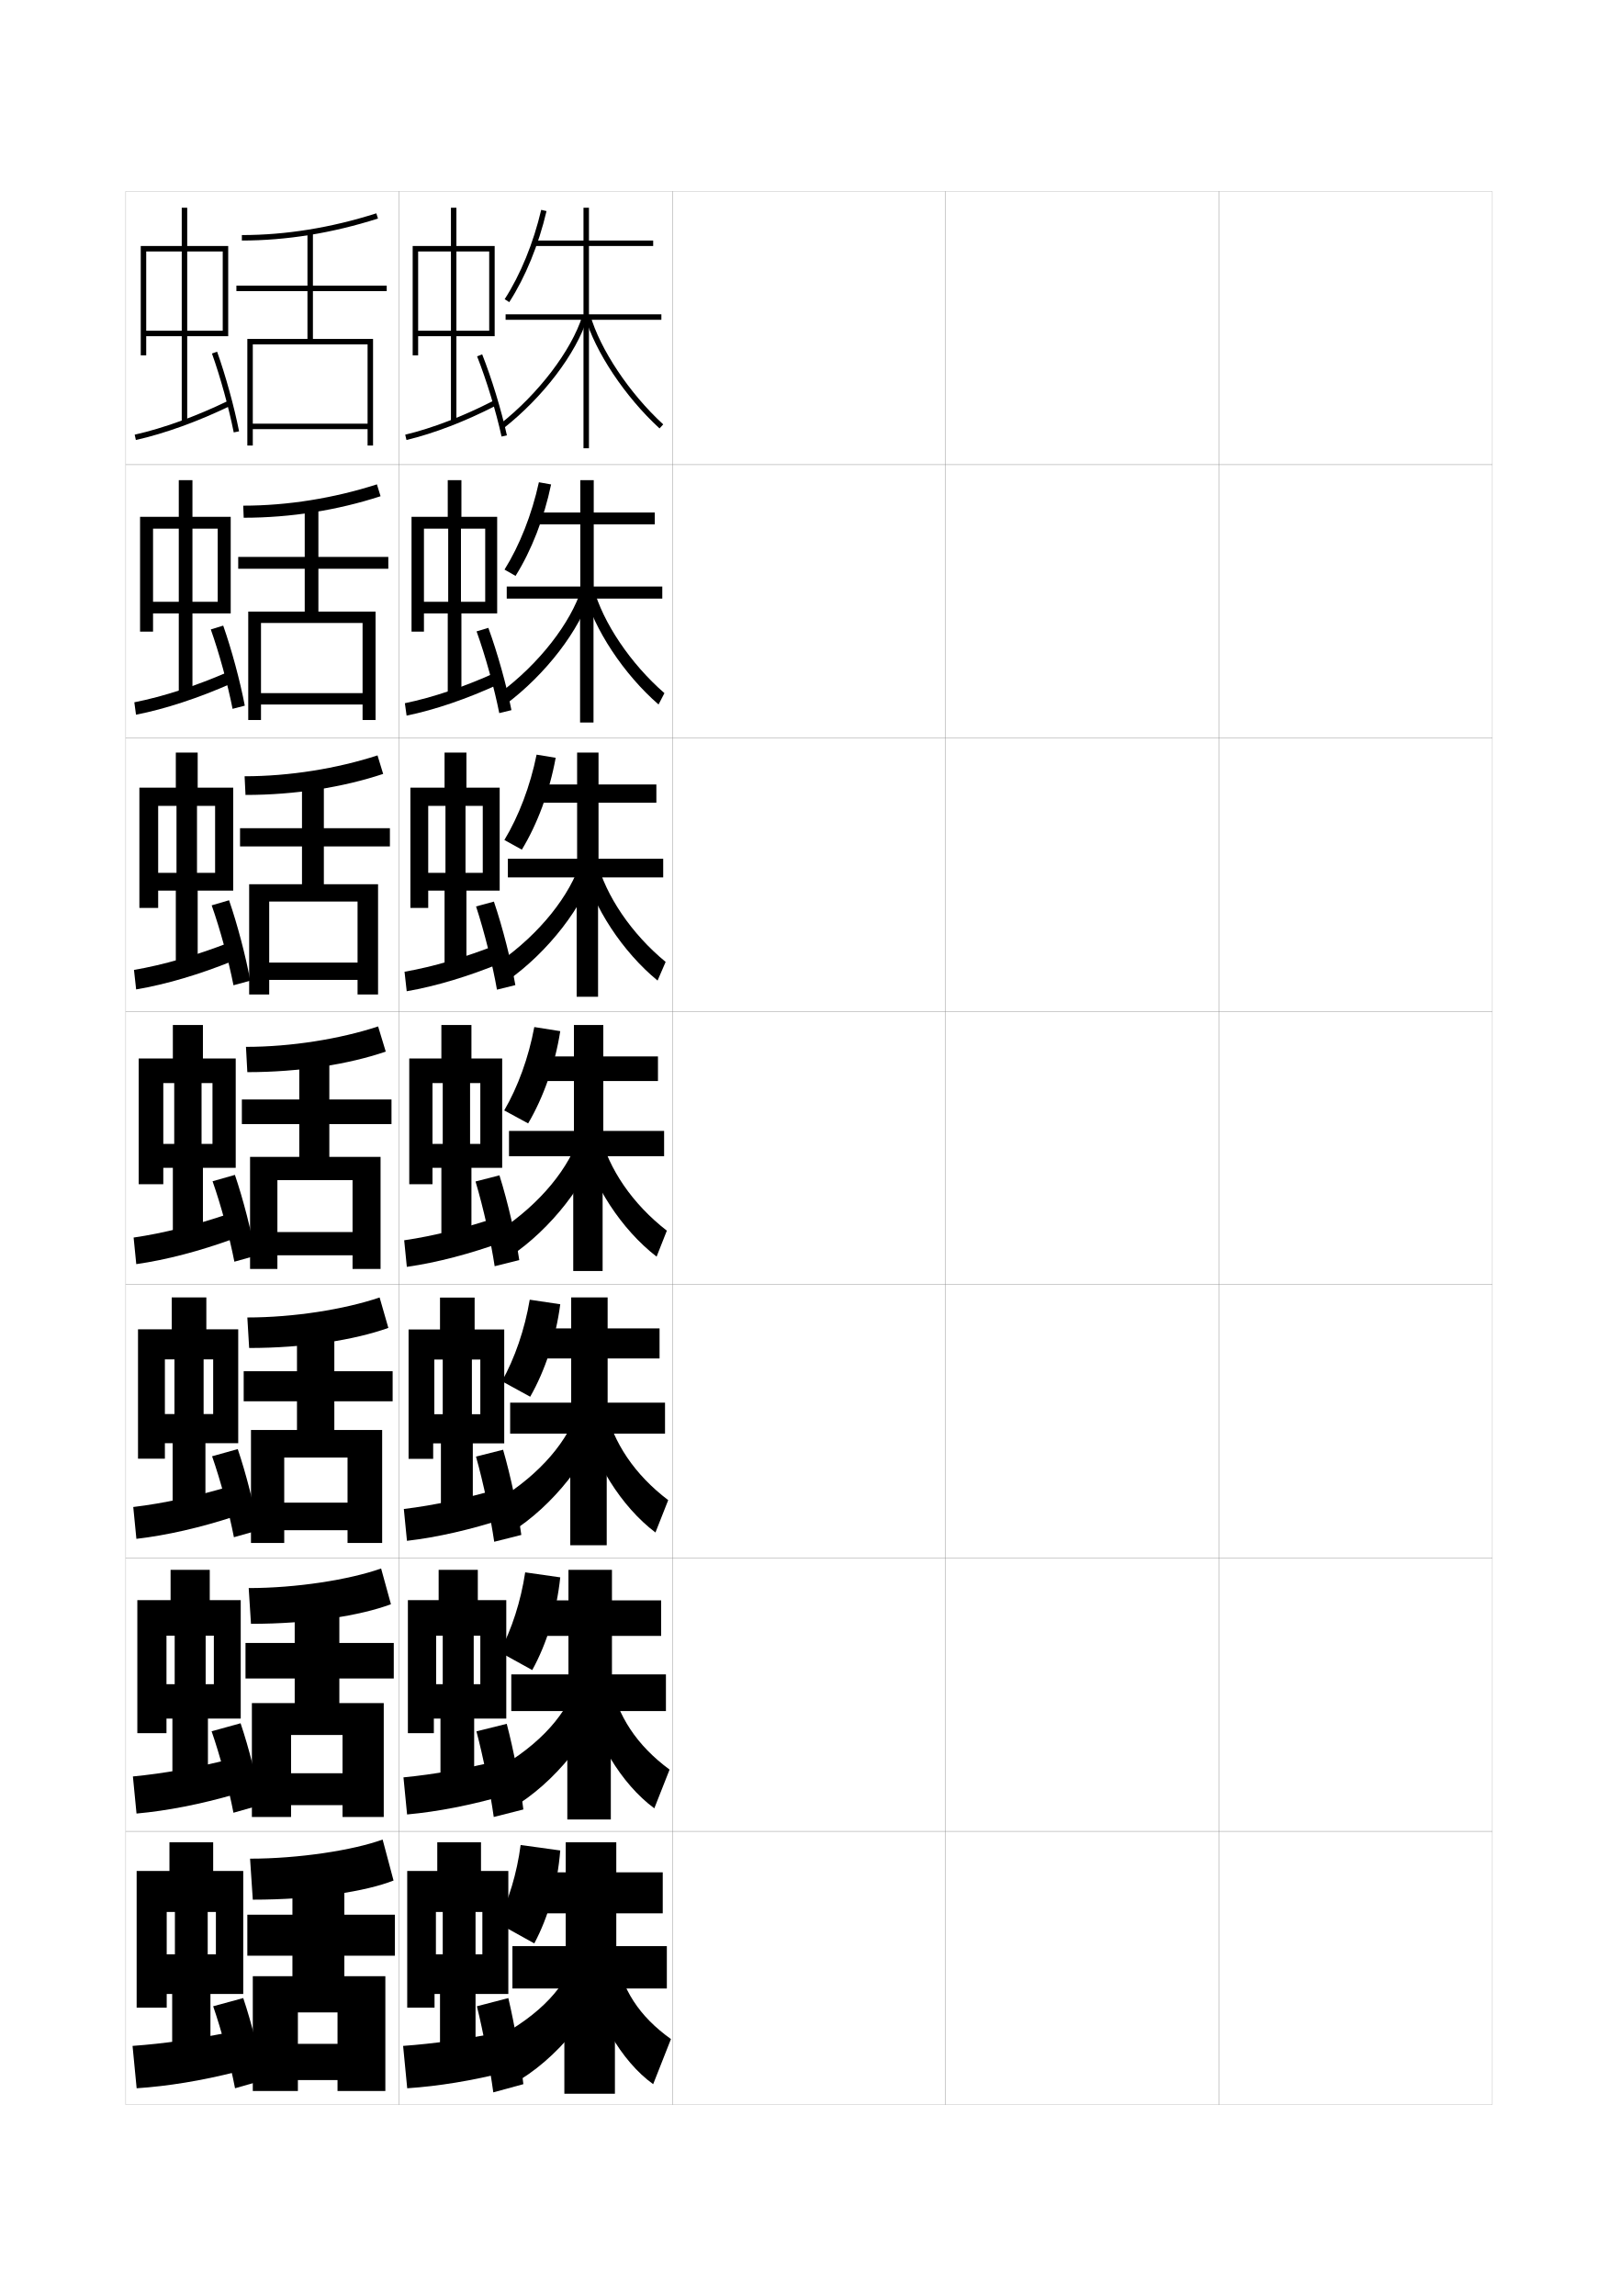
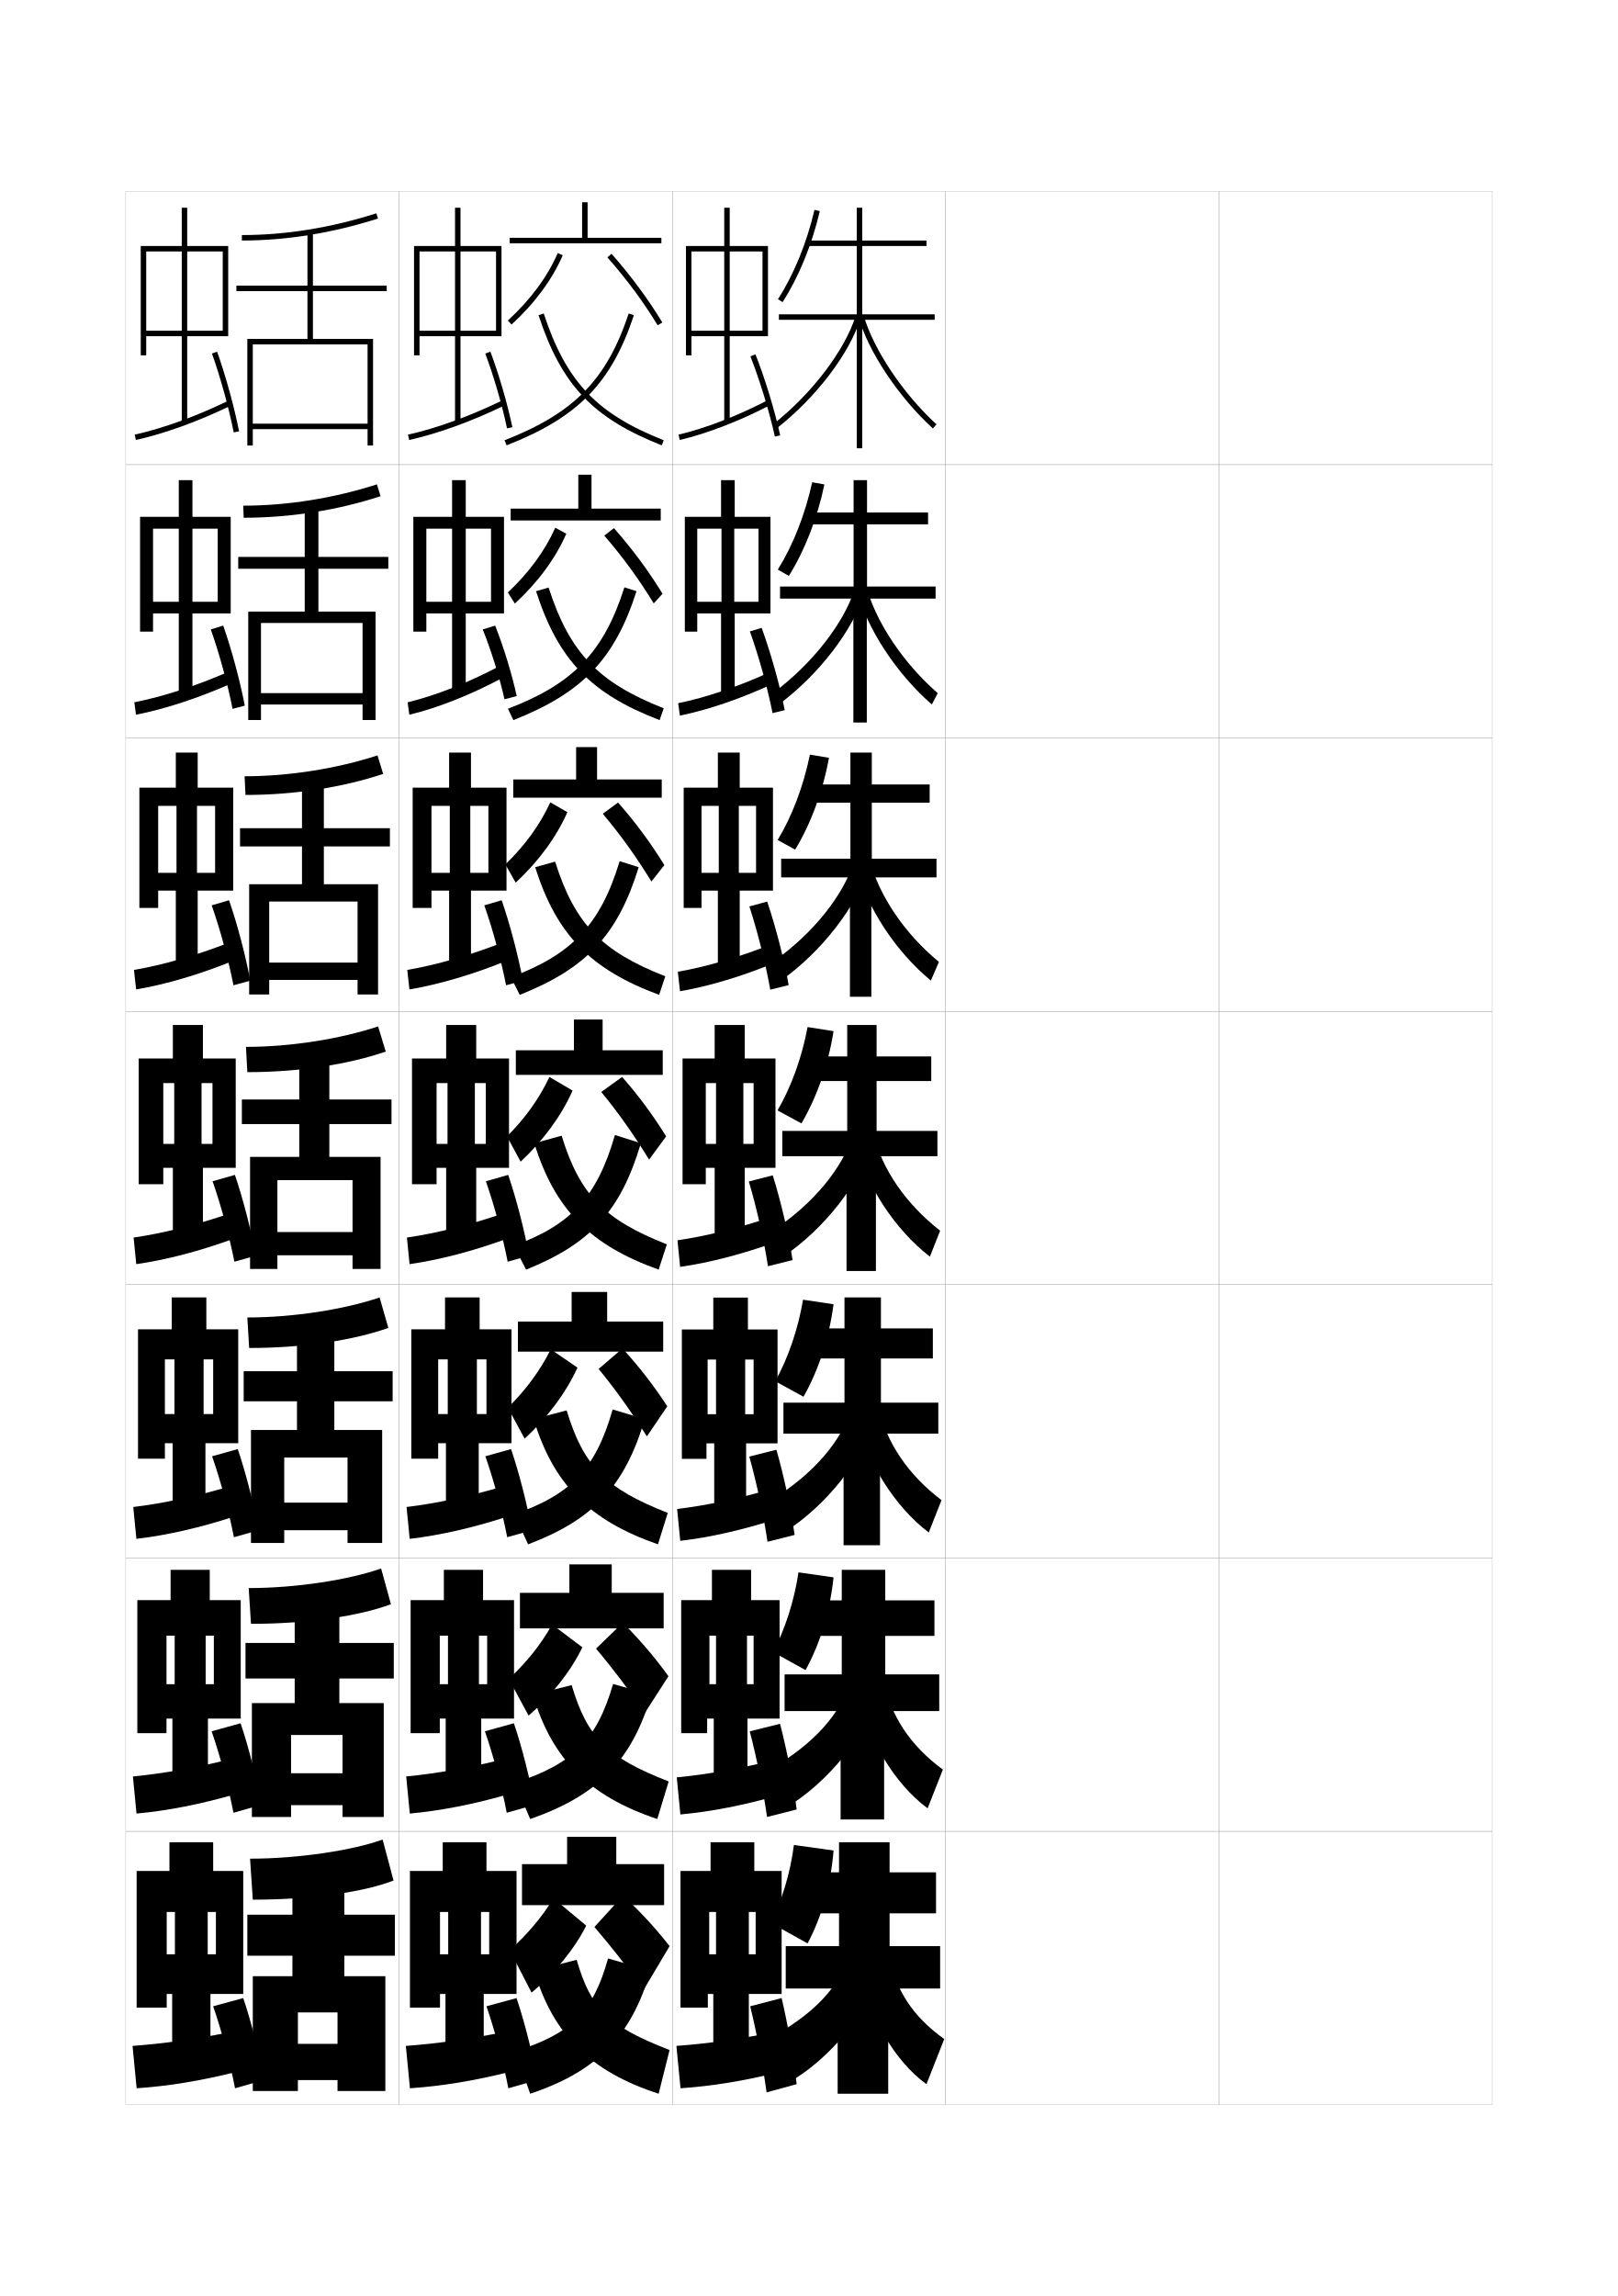
<svg xmlns="http://www.w3.org/2000/svg" version="1.1" id="glyphs" x="0px" y="0px" width="592px" height="840px" viewBox="0 0 592 840" enable-background="new 0 0 592 840" xml:space="preserve">
  <g>
    <rect x="46" y="70" fill="none" stroke="#999999" stroke-width="0.1" width="100" height="100" />
    <rect x="46" y="170" fill="none" stroke="#999999" stroke-width="0.1" width="100" height="100" />
    <rect x="46" y="270" fill="none" stroke="#999999" stroke-width="0.1" width="100" height="100" />
    <rect x="46" y="370" fill="none" stroke="#999999" stroke-width="0.1" width="100" height="100" />
    <rect x="46" y="470" fill="none" stroke="#999999" stroke-width="0.1" width="100" height="100" />
    <rect x="46" y="570" fill="none" stroke="#999999" stroke-width="0.1" width="100" height="100" />
    <rect x="46" y="670" fill="none" stroke="#999999" stroke-width="0.1" width="100" height="100" />
    <rect x="146" y="70" fill="none" stroke="#999999" stroke-width="0.1" width="100" height="100" />
    <rect x="146" y="170" fill="none" stroke="#999999" stroke-width="0.1" width="100" height="100" />
    <rect x="146" y="270" fill="none" stroke="#999999" stroke-width="0.1" width="100" height="100" />
    <rect x="146" y="370" fill="none" stroke="#999999" stroke-width="0.1" width="100" height="100" />
    <rect x="146" y="470" fill="none" stroke="#999999" stroke-width="0.1" width="100" height="100" />
    <rect x="146" y="570" fill="none" stroke="#999999" stroke-width="0.1" width="100" height="100" />
    <rect x="146" y="670" fill="none" stroke="#999999" stroke-width="0.1" width="100" height="100" />
    <rect x="246" y="70" fill="none" stroke="#999999" stroke-width="0.1" width="100" height="100" />
    <rect x="246" y="170" fill="none" stroke="#999999" stroke-width="0.1" width="100" height="100" />
    <rect x="246" y="270" fill="none" stroke="#999999" stroke-width="0.1" width="100" height="100" />
    <rect x="246" y="370" fill="none" stroke="#999999" stroke-width="0.1" width="100" height="100" />
    <rect x="246" y="470" fill="none" stroke="#999999" stroke-width="0.1" width="100" height="100" />
    <rect x="246" y="570" fill="none" stroke="#999999" stroke-width="0.1" width="100" height="100" />
    <rect x="246" y="670" fill="none" stroke="#999999" stroke-width="0.1" width="100" height="100" />
    <rect x="346" y="70" fill="none" stroke="#999999" stroke-width="0.1" width="100" height="100" />
    <rect x="346" y="170" fill="none" stroke="#999999" stroke-width="0.1" width="100" height="100" />
    <rect x="346" y="270" fill="none" stroke="#999999" stroke-width="0.1" width="100" height="100" />
    <rect x="346" y="370" fill="none" stroke="#999999" stroke-width="0.1" width="100" height="100" />
    <rect x="346" y="470" fill="none" stroke="#999999" stroke-width="0.1" width="100" height="100" />
    <rect x="346" y="570" fill="none" stroke="#999999" stroke-width="0.1" width="100" height="100" />
    <rect x="346" y="670" fill="none" stroke="#999999" stroke-width="0.1" width="100" height="100" />
    <rect x="446" y="70" fill="none" stroke="#999999" stroke-width="0.1" width="100" height="100" />
    <rect x="446" y="170" fill="none" stroke="#999999" stroke-width="0.1" width="100" height="100" />
    <rect x="446" y="270" fill="none" stroke="#999999" stroke-width="0.1" width="100" height="100" />
    <rect x="446" y="370" fill="none" stroke="#999999" stroke-width="0.1" width="100" height="100" />
    <rect x="446" y="470" fill="none" stroke="#999999" stroke-width="0.1" width="100" height="100" />
    <rect x="446" y="570" fill="none" stroke="#999999" stroke-width="0.1" width="100" height="100" />
    <rect x="446" y="670" fill="none" stroke="#999999" stroke-width="0.1" width="100" height="100" />
  </g>
  <g>
    <g>
      <path d="M88.5,86v2c16.293,0,33.05-2.707,49.804-8.047l-0.607-1.906    C121.139,83.324,104.587,86,88.5,86z" />
      <polygon points="90.5,124 90.5,163 92.5,163 92.5,126 134.5,126 134.5,155 92.5,155 92.5,157 134.5,157 134.5,163 136.5,163     136.5,124 114.5,124 114.5,106.5 141.5,106.5 141.5,104.5 114.5,104.5 114.5,85 112.5,85 112.5,104.5 86.5,104.5 86.5,106.5     112.5,106.5 112.5,124   " />
    </g>
    <g>
      <path d="M89,185l0.167,4.417c17.184,0,34.381-2.756,50.085-7.873    l-1.338-4.339C122.239,182.251,105.227,185,89,185z" />
      <polygon points="90.833,223.75 90.833,263.417 95.5,263.417 95.5,227.917     132.666,227.917 132.666,253.583 95.5,253.583 95.5,257.75 132.666,257.75     132.666,263.417 137.417,263.417 137.417,223.75 116.5,223.75 116.5,208.083 142.083,208.083     142.083,203.75 116.5,203.75 116.5,185.5 111.5,185.5 111.5,203.75     87.166,203.75 87.166,208.083 111.5,208.083 111.5,223.75   " />
    </g>
    <g>
      <path d="M89.5,284l0.333,6.833c18.075,0,35.712-2.805,50.367-7.697l-2.067-6.772    C123.339,281.179,105.868,284,89.5,284z" />
      <polygon points="91.167,323.5 91.167,363.833 98.5,363.833 98.5,329.833 130.833,329.833     130.833,352.167 98.5,352.167 98.5,358.5 130.833,358.5 130.833,363.833 138.333,363.833     138.333,323.5 118.5,323.5 118.5,309.667 142.667,309.667 142.667,303 118.5,303 118.5,286 110.5,286     110.5,303 87.833,303 87.833,309.667 110.5,309.667 110.5,323.5   " />
    </g>
    <g>
      <path d="M90,383l0.5,9.25c18.967,0,37.043-2.854,50.648-7.522l-2.797-9.205    C124.439,380.106,106.509,383,90,383z" />
      <polygon points="91.5,423.25 91.5,464.25 101.5,464.25 101.5,431.75 129,431.75 129,450.75 101.5,450.75 101.5,459.25 129,459.25     129,464.25 139.25,464.25 139.25,423.25 120.5,423.25 120.5,411.25 143.25,411.25 143.25,402.25 120.5,402.25 120.5,386.5     109.5,386.5 109.5,402.25 88.5,402.25 88.5,411.25 109.5,411.25 109.5,423.25   " />
    </g>
    <g>
      <path d="M90.5,482l0.667,11.167c20.083,0,38.487-2.902,50.932-7.349l-3.198-11.137    C126.076,479.039,107.452,482,90.5,482z" />
      <polygon points="91.833,523.166 91.833,564.5 104,564.5 104,533.25 127.167,533.25     127.167,549.75 104,549.75 104,559.833 127.167,559.833 127.167,564.5 139.833,564.5     139.833,523.166 122.333,523.166 122.333,512.666 143.667,512.666 143.667,501.666     122.333,501.666 122.333,487 108.667,487 108.667,501.666 89.167,501.666     89.167,512.666 108.667,512.666 108.667,523.166   " />
    </g>
    <g>
      <path d="M91,581l0.833,13.083c21.2,0,39.932-2.951,51.216-7.174l-3.599-13.068    C127.714,577.973,108.395,581,91,581z" />
      <polygon points="92.167,623.083 92.167,664.75 106.5,664.75 106.5,634.75 125.333,634.75 125.333,648.75     106.5,648.75 106.5,660.417 125.333,660.417 125.333,664.75 140.417,664.75 140.417,623.083     124.167,623.083 124.167,614.083 144.083,614.083 144.083,601.083 124.167,601.083     124.167,587.5 107.833,587.5 107.833,601.083 89.833,601.083 89.833,614.083     107.833,614.083 107.833,623.083   " />
    </g>
    <g>
      <path d="M91.5,680l1,15c22.316,0,41.376-3,51.5-7l-4-15C129.352,676.905,109.338,680,91.5,680z" />
      <polygon points="92.5,723 92.5,765 109,765 109,736.25 123.5,736.25 123.5,747.75 109,747.75 109,761 123.5,761 123.5,765     141,765 141,723 126,723 126,715.5 144.5,715.5 144.5,700.5 126,700.5 126,688 107,688 107,700.5 90.5,700.5 90.5,715.5     107,715.5 107,723   " />
    </g>
  </g>
  <g>
    <polygon points="81.5,121 68.5,121 68.5,92 81.5,92 81.5,90 68.5,90 68.5,76 66.5,76 66.5,90 53.5,90 53.5,92 66.5,92 66.5,121    53.5,121 53.5,90 51.5,90 51.5,130 53.5,130 53.5,123 66.5,123 66.5,154.5 68.5,154.5 68.5,123 83.5,123 83.5,90 81.5,90  " />
    <path d="M49.281,159.024l0.438,1.951c10.582-2.37,22.912-6.836,34.719-12.576l-0.875-1.799   C71.891,152.275,59.717,156.688,49.281,159.024z" />
    <path d="M77.559,129.336c3.059,8.562,6.184,19.891,7.961,28.858l1.961-0.389   C85.687,148.75,82.531,137.311,79.441,128.664L77.559,129.336z" />
  </g>
  <g>
    <g>
      <polygon points="79.666,220.167 70.416,220.167 70.416,193.416 79.666,193.416     79.666,189.083 70.416,189.083 70.416,175.667 65.417,175.667 65.417,189.083     56,189.083 56,193.416 65.417,193.416 65.417,220.167 56,220.167 56,189.083 51.25,189.083     51.25,231.083 56,231.083 56,224.417 65.417,224.417 65.417,254.583 70.416,254.583     70.416,224.417 84.416,224.417 84.416,189.083 79.666,189.083   " />
      <path d="M49.15,256.937l0.615,4.543c10.732-2.103,23.035-6.155,35.015-11.48    l-1.146-4.249C71.867,250.894,59.738,254.853,49.15,256.937z" />
      <path d="M77.132,230.28c3.062,8.62,6.196,20.054,7.968,29.049l4.47-1.161    c-1.725-9.039-4.83-20.562-7.897-29.285L77.132,230.28z" />
    </g>
    <g>
      <polygon points="78.708,319.333 72.083,319.333 72.083,294.833 78.708,294.833     78.708,288.167 72.333,288.167 72.333,275.333 64.333,275.333 64.333,288.167     57.875,288.167 57.875,294.833 64.583,294.833 64.583,319.333 57.875,319.333 57.875,288.167     51,288.167 51,332.167 57.875,332.167 57.875,325.833 64.333,325.833 64.333,354.667     72.333,354.667 72.333,325.833 85.333,325.833 85.333,288.167 78.708,288.167   " />
      <path d="M49.021,354.849l0.792,7.135c10.882-1.835,23.159-5.474,35.312-10.385    l-1.417-6.699C71.844,349.513,59.761,353.018,49.021,354.849z" />
      <path d="M77.456,331.224c3.067,8.677,6.208,20.218,7.974,29.239l6.139-1.675    c-1.657-9.022-4.71-20.63-7.756-29.428L77.456,331.224z" />
    </g>
    <g>
      <polygon points="77.75,418.5 73.75,418.5 73.75,396.25 77.75,396.25 77.75,387.25 74.25,387.25 74.25,375 63.25,375 63.25,387.25     59.75,387.25 59.75,396.25 63.75,396.25 63.75,418.5 59.75,418.5 59.75,387.25 50.75,387.25 50.75,433.25 59.75,433.25     59.75,427.25 63.25,427.25 63.25,454.75 74.25,454.75 74.25,427.25 86.25,427.25 86.25,387.25 77.75,387.25   " />
      <path d="M48.891,452.762l0.969,9.727c11.032-1.568,23.283-4.793,35.609-9.289    l-1.688-9.148C71.82,448.132,59.783,451.184,48.891,452.762z" />
      <path d="M77.779,432.168c3.071,8.734,6.221,20.381,7.98,29.43l7.809-2.189    c-1.588-9.006-4.592-20.696-7.615-29.57L77.779,432.168z" />
    </g>
    <g>
      <polygon points="78,517.334 74.5,517.334 74.5,497.334 78,497.334 78,486.334 75.5,486.334     75.5,474.666 62.833,474.666 62.833,486.334 60.333,486.334 60.333,497.334     63.833,497.334 63.833,517.334 60.333,517.334 60.333,486.334 50.5,486.334     50.5,533.666 60.333,533.666 60.333,528 63.167,528 63.167,554.834 75.167,554.834     75.167,528 87.167,528 87.167,486.334 78,486.334   " />
      <path d="M48.761,551.342l1.146,11.65c11.183-1.301,23.407-4.111,35.906-8.193    l-1.958-10.932C71.797,547.418,59.806,550.016,48.761,551.342z" />
      <path d="M77.603,532.779c3.076,8.791,6.233,20.543,7.987,29.619l8.979-2.535    c-1.54-8.99-4.535-20.764-7.577-29.713L77.603,532.779z" />
    </g>
    <g>
      <polygon points="78.25,616.167 75.25,616.167 75.25,598.417 78.25,598.417 78.25,585.417 76.75,585.417     76.75,574.333 62.417,574.333 62.417,585.417 60.917,585.417 60.917,598.417     63.917,598.417 63.917,616.167 60.917,616.167 60.917,585.417 50.25,585.417     50.25,634.083 60.917,634.083 60.917,628.75 63.083,628.75 63.083,654.917 76.083,654.917     76.083,628.75 88.083,628.75 88.083,585.417 78.25,585.417   " />
      <path d="M48.63,649.921l1.323,13.575c11.333-1.034,23.531-3.431,36.203-7.097    l-2.229-12.716C71.774,646.703,59.828,648.849,48.63,649.921z" />
      <path d="M77.427,633.39c3.08,8.848,6.246,20.707,7.993,29.81l10.148-2.88    c-1.492-8.975-4.479-20.831-7.539-29.857L77.427,633.39z" />
    </g>
  </g>
  <g>
    <polygon points="79,715 76,715 76,699.5 79,699.5 79,684.5 78,684.5 78,674 62,674 62,684.5 61,684.5 61,699.5 64,699.5 64,715    61,715 61,684.5 50,684.5 50,734.5 61,734.5 61,729.5 63,729.5 63,755 77,755 77,729.5 89,729.5 89,684.5 79,684.5  " />
    <path d="M84,743.5c-12.249,2.488-24.149,4.181-35.5,5L50,764c11.482-0.767,23.654-2.75,36.5-6   L84,743.5z" />
    <path d="M78,734c3.084,8.905,6.259,20.87,8,30l10.5-3c-1.443-8.958-4.423-20.898-7.5-30L78,734z" />
  </g>
  <g>
-     <polygon points="179,121 167,121 167,92 179,92 179,90 167,90 167,76 165,76 165,90 153,90 153,92 165,92 165,121 153,121 153,90    151,90 151,130 153,130 153,123 165,123 165,154.5 167,154.5 167,123 181,123 181,90 179,90  " />
-     <g>
-       <path d="M148.731,160.973l-0.463-1.945c9.823-2.336,21.285-6.745,32.272-12.416    l0.918,1.777C170.331,154.132,158.708,158.601,148.731,160.973z" />
-     </g>
-     <path d="M183.523,159.714c-1.998-9.116-5.513-20.636-8.953-29.347l1.859-0.734   c3.477,8.801,7.028,20.44,9.047,29.653L183.523,159.714z" />
-   </g>
-   <g>
-     <polygon points="176.5,715 174,715 174,699.5 176.5,699.5 176.5,684.5 176,684.5 176,674 160,674 160,684.5 159.5,684.5    159.5,699.5 162,699.5 162,715 159.5,715 159.5,684.5 149,684.5 149,734.5 159,734.5 159,729.5 161,729.5 161,755 174,755    174,729.5 186,729.5 186,684.5 176.5,684.5  " />
-     <path d="M183,743.5c-12.249,2.488-24.15,4.181-35.5,5L149,764c11.482-0.767,23.654-2.75,36.5-6   L183,743.5z" />
-     <path d="M174.5,734c2.312,9.351,4.694,21.914,6,31.5l11-3c-1.059-9.405-3.244-21.943-5.5-31.5   L174.5,734z" />
-   </g>
-   <g>
-     <g>
-       <path d="M186.34,110.542l-1.68-1.084c5.788-8.971,10.535-20.578,13.366-32.686    l1.947,0.455C197.092,89.553,192.25,101.384,186.34,110.542z" />
-       <polygon points="242,115 215.5,115 215.5,90 239,90 239,88 215.5,88 215.5,76 213.5,76 213.5,88 195.5,88 195.5,90 213.5,90     213.5,115 185,115 185,117 213.5,117 213.5,164 215.5,164 215.5,117 242,117   " />
-       <path d="M184.117,156.787l-1.234-1.574c14.038-11.013,26.16-26.893,30.164-39.516    l1.906,0.605C210.773,129.479,198.67,145.37,184.117,156.787z" />
-       <path d="M241.324,156.737c-12.612-11.571-23.577-28.032-27.285-40.962l1.922-0.551    c3.615,12.605,14.352,28.695,26.715,40.038L241.324,156.737z" />
-     </g>
-     <g>
-       <path d="M188.643,210.694l-4.037-2.306c5.52-8.836,9.996-20.149,12.578-31.957    l4.465,0.803C199.076,189.602,194.441,201.423,188.643,210.694z" />
-       <polygon points="242.333,214.583 217.25,214.583 217.25,191.833 239.583,191.833     239.583,187.5 217.25,187.5 217.25,175.667 212.333,175.667 212.333,187.5 195.233,187.5     195.233,191.833 212.333,191.833 212.333,214.583 185.417,214.583 185.417,219 212.25,219     212.25,264.333 217.166,264.333 217.166,219 242.333,219   " />
-       <path d="M182.838,253.559c14.411-10.697,26.012-25.646,29.943-38.181l3.55,1.495    c-4.093,13.526-16.685,29.947-31.42,40.902L182.838,253.559z" />
-       <path d="M213.738,216.521l3.409-1.459c3.489,12.746,13.541,27.707,25.97,38.53    l-2.151,4.149C228.278,246.717,217.346,230.224,213.738,216.521z" />
-     </g>
-     <g>
-       <path d="M190.947,310.848l-6.393-3.528c5.252-8.702,9.455-19.72,11.789-31.229    l6.982,1.152C201.061,289.651,196.633,301.463,190.947,310.848z" />
-       <polygon points="242.667,314.167 219,314.167 219,293.667 240.167,293.667 240.167,287 219,287     219,275.333 211.167,275.333 211.167,287 194.967,287 194.967,293.667 211.167,293.667     211.167,314.167 185.833,314.167 185.833,321 211,321 211,364.667 218.833,364.667     218.833,321 242.667,321   " />
-       <path d="M182.794,351.904c14.784-10.38,25.865-24.397,29.721-36.846l5.194,2.384    c-4.007,13.876-17.087,30.827-32.004,41.32L182.794,351.904z" />
-       <path d="M213.438,317.267l4.895-2.367c3.362,12.887,12.73,26.72,25.226,37.021    l-2.951,6.825C227.845,348.269,216.945,331.743,213.438,317.267z" />
-     </g>
-     <g>
-       <path d="M193.25,411l-8.75-4.75c4.984-8.567,8.916-19.291,11-30.5l9.5,1.5    C203.046,389.7,198.824,401.503,193.25,411z" />
-       <polygon points="243,413.75 220.75,413.75 220.75,395.5 240.75,395.5 240.75,386.5 220.75,386.5 220.75,375 210,375 210,386.5     194.7,386.5 194.7,395.5 210,395.5 210,413.75 186.25,413.75 186.25,423 209.75,423 209.75,465 220.5,465 220.5,423     243,423   " />
-       <path d="M182.75,450.25l3.75,9.5c15.1-10.031,28.668-27.512,32.589-41.738L212.25,414.738    C208.467,427.1,197.907,440.186,182.75,450.25z" />
-       <path d="M213.138,418.013C216.544,433.262,227.411,449.819,240.25,459.75l3.75-9.5    c-12.561-9.781-21.245-22.485-24.48-35.513L213.138,418.013z" />
-     </g>
-     <g>
-       <path d="M194,511l-10.333-5.667c4.697-8.444,8.332-18.923,10.167-29.833l11.167,1.666    C203.354,489.658,199.461,501.391,194,511z" />
-       <polygon points="243.333,513.166 222.333,513.166 222.333,497 241.333,497 241.333,486     222.333,486 222.333,474.666 209,474.666 209,486 194.1,486 194.1,497 209,497 209,513.166     186.666,513.166 186.666,524.5 208.667,524.5 208.667,565.333 222,565.333 222,524.5     243.333,524.5   " />
-       <path d="M182.167,548.833l4.667,11.833c15.488-9.632,29.552-27.517,33.393-42.158    l-8.393-3.85C208.105,526.932,197.962,539.084,182.167,548.833z" />
-       <path d="M213.592,518.508c3.196,15.973,13.788,32.755,26.241,42.158l4.667-11.833    c-12.287-9.339-20.111-20.982-23.154-34.175L213.592,518.508z" />
-     </g>
-     <g>
-       <path d="M194.75,611l-11.917-6.583c4.41-8.322,7.749-18.557,9.333-29.167L205,577.083    C203.664,589.616,200.1,601.277,194.75,611z" />
-       <polygon points="243.667,612.583 223.917,612.583 223.917,598.5 241.917,598.5 241.917,585.5     223.917,585.5 223.917,574.333 208,574.333 208,585.5 193.5,585.5 193.5,598.5 208,598.5 208,612.583     187.083,612.583 187.083,626 207.583,626 207.583,665.667 223.5,665.667 223.5,626 243.667,626       " />
-       <path d="M181.583,647.416l5.584,14.167c15.877-9.233,30.435-27.522,34.196-42.579    l-9.947-4.425C207.744,626.764,198.018,637.983,181.583,647.416z" />
-       <path d="M214.046,619.004c2.987,16.697,13.302,33.702,25.371,42.579L245,647.416    c-12.014-8.895-18.978-19.479-21.827-32.837L214.046,619.004z" />
-     </g>
-     <g>
-       <path d="M195.5,711c5.237-9.835,8.473-21.426,9.5-34l-14.5-2    c-1.335,10.312-4.378,20.301-8.5,28.5L195.5,711z" />
-       <polygon points="244,712 225.5,712 225.5,700 242.5,700 242.5,685 225.5,685 225.5,674 207,674 207,685 192.9,685     192.9,700 207,700 207,712 187.5,712 187.5,727.5 206.5,727.5 206.5,766 225,766 225,727.5 244,727.5   " />
-       <path d="M211,714.5c-3.617,12.095-12.927,22.383-30,31.5l6.5,16.5    c16.266-8.835,31.318-27.528,35-43L211,714.5z" />
-       <path d="M225,714.5l-10.5,5c2.777,17.421,12.816,34.649,24.5,43l6.5-16.5    C233.759,737.548,227.656,728.022,225,714.5z" />
-     </g>
-   </g>
-   <g>
-     <g>
-       <polygon points="175.75,616.167 173.334,616.167 173.334,598.416 175.75,598.416 175.75,585.416     174.833,585.416 174.833,574.333 160.5,574.333 160.5,585.416 159.583,585.416     159.583,598.416 162,598.416 162,616.167 159.583,616.167 159.583,585.416 149.25,585.416     149.25,634.083 158.75,634.083 158.75,628.75 161.167,628.75 161.167,654.916 173.5,654.916     173.5,628.75 185.25,628.75 185.25,585.416 175.75,585.416   " />
-       <path d="M147.63,650.254l1.323,13.575c11.332-1.033,23.531-3.431,36.203-7.097    l-2.229-12.716C170.774,647.036,158.828,649.182,147.63,650.254z" />
-       <path d="M174.333,633.416c2.508,9.466,5.048,22.154,6.333,31.334L191.5,662    c-1.113-9.026-3.55-21.695-6.083-31.334L174.333,633.416z" />
-     </g>
-     <g>
-       <polygon points="175.75,517.394 172.667,517.394 172.667,497.393 175.75,497.393 175.75,486.393     173.667,486.393 173.667,474.726 161,474.726 161,486.393 158.917,486.393     158.917,497.393 162,497.393 162,517.394 158.917,517.394 158.917,486.393 149.5,486.393     149.5,533.726 158.5,533.726 158.5,528.06 161.333,528.06 161.333,554.893 173,554.893     173,528.06 184.5,528.06 184.5,486.393 175.75,486.393   " />
-       <path d="M147.761,552.067l1.146,11.65c11.182-1.301,23.407-4.111,35.906-8.192    l-1.958-10.933C170.797,548.144,158.806,550.742,147.761,552.067z" />
-       <path d="M174.167,532.893c2.704,9.58,5.402,22.395,6.667,31.167l9.917-2.5    c-1.168-8.648-3.855-21.447-6.667-31.167L174.167,532.893z" />
-     </g>
-     <g>
-       <polygon points="175.75,418.5 172,418.5 172,396.25 175.75,396.25 175.75,387.25 172.5,387.25 172.5,375 161.5,375 161.5,387.25     158.25,387.25 158.25,396.25 162,396.25 162,418.5 158.25,418.5 158.25,387.25 149.75,387.25 149.75,433.25 158.25,433.25     158.25,427.25 161.5,427.25 161.5,454.75 172.5,454.75 172.5,427.25 183.75,427.25 183.75,387.25 175.75,387.25   " />
-       <path d="M147.891,453.762l0.969,9.727c11.032-1.568,23.283-4.793,35.609-9.289    l-1.688-9.148C170.82,449.132,158.783,452.184,147.891,453.762z" />
-       <path d="M174,432.25c2.9,9.694,5.757,22.635,7,31l9-2.25c-1.223-8.27-4.16-21.199-7.25-31    L174,432.25z" />
-     </g>
-     <g>
-       <polygon points="176.646,319.333 170.333,319.333 170.333,294.833 176.646,294.833     176.646,288.167 170.667,288.167 170.667,275.333 162.667,275.333 162.667,288.167     156.688,288.167 156.688,294.833 163,294.833 163,319.333 156.688,319.333 156.688,288.167     150.167,288.167 150.167,332.167 156.688,332.167 156.688,325.833 162.667,325.833     162.667,354.667 170.667,354.667 170.667,325.833 182.833,325.833 182.833,288.167     176.646,288.167   " />
-       <path d="M148.017,355.517c10.536-1.831,22.381-5.335,34.018-9.946l1.431,6.691    c-11.927,4.912-23.968,8.551-34.649,10.387L148.017,355.517z" />
-       <path d="M174.19,331.622l6.531-1.768c3.219,9.467,6.361,21.967,7.849,30.551    l-6.729,1.666C180.346,353.456,177.271,340.989,174.19,331.622z" />
-     </g>
-     <g>
-       <polygon points="177.541,220.167 168.666,220.167 168.666,193.416 177.541,193.416     177.541,189.083 168.833,189.083 168.833,175.667 163.833,175.667 163.833,189.083     155.125,189.083 155.125,193.416 164,193.416 164,220.167 155.125,220.167 155.125,189.083     150.583,189.083 150.583,231.083 155.125,231.083 155.125,224.417 163.833,224.417     163.833,254.583 168.833,254.583 168.833,224.417 181.916,224.417 181.916,189.083     177.541,189.083   " />
-       <path d="M148.143,257.272c10.18-2.083,21.833-6.04,33.145-11.181l1.174,4.234    c-11.527,5.328-23.36,9.381-33.688,11.486L148.143,257.272z" />
-       <path d="M174.38,230.994l4.312-1.286c3.348,9.134,6.694,21.204,8.448,30.102    l-4.458,1.082C180.936,252.026,177.641,240.033,174.38,230.994z" />
+     <polygon points="279,121 267,121 267,92 279,92 279,90 267,90 267,76 265,76 265,90 253,90 253,92 265,92 265,121 253,121 253,90    251,90 251,130 253,130 253,123 265,123 265,154.5 267,154.5 267,123 281,123 281,90 279,90  " />
+     <g>
+       <path d="M248.731,160.973l-0.463-1.945c9.823-2.336,21.285-6.745,32.272-12.416    l0.918,1.777C270.331,154.132,258.708,158.601,248.731,160.973z" />
+     </g>
+     <path d="M283.523,159.714c-1.998-9.116-5.513-20.636-8.953-29.347l1.859-0.734   c3.477,8.801,7.028,20.44,9.047,29.653L283.523,159.714z" />
+   </g>
+   <g>
+     <polygon points="276.5,715 274,715 274,699.5 276.5,699.5 276.5,684.5 276,684.5 276,674 260,674 260,684.5 259.5,684.5    259.5,699.5 262,699.5 262,715 259.5,715 259.5,684.5 249,684.5 249,734.5 259,734.5 259,729.5 261,729.5 261,755 274,755    274,729.5 286,729.5 286,684.5 276.5,684.5  " />
+     <path d="M283,743.5c-12.249,2.488-24.15,4.181-35.5,5L249,764c11.482-0.767,23.654-2.75,36.5-6   L283,743.5z" />
+     <path d="M274.5,734c2.312,9.351,4.694,21.914,6,31.5l11-3c-1.059-9.405-3.244-21.943-5.5-31.5   L274.5,734z" />
+   </g>
+   <g>
+     <g>
+       <path d="M286.34,110.542l-1.68-1.084c5.788-8.971,10.535-20.578,13.366-32.686    l1.947,0.455C297.092,89.553,292.25,101.384,286.34,110.542z" />
+       <polygon points="342,115 315.5,115 315.5,90 339,90 339,88 315.5,88 315.5,76 313.5,76 313.5,88 295.5,88 295.5,90 313.5,90     313.5,115 285,115 285,117 313.5,117 313.5,164 315.5,164 315.5,117 342,117   " />
+       <path d="M284.117,156.787l-1.234-1.574c14.038-11.013,26.16-26.893,30.164-39.516    l1.906,0.605C310.773,129.479,298.67,145.37,284.117,156.787z" />
+       <path d="M341.324,156.737c-12.612-11.571-23.577-28.032-27.285-40.962l1.922-0.551    c3.615,12.605,14.352,28.695,26.715,40.038L341.324,156.737z" />
+     </g>
+     <g>
+       <path d="M288.643,210.694l-4.037-2.306c5.52-8.836,9.996-20.149,12.577-31.957    l4.465,0.803C299.076,189.602,294.441,201.423,288.643,210.694z" />
+       <polygon points="342.333,214.583 317.25,214.583 317.25,191.833 339.583,191.833 339.583,187.5     317.25,187.5 317.25,175.667 312.333,175.667 312.333,187.5 295.233,187.5 295.233,191.833     312.333,191.833 312.333,214.583 285.417,214.583 285.417,219 312.25,219 312.25,264.333     317.166,264.333 317.166,219 342.333,219   " />
+       <path d="M282.838,253.559c14.412-10.697,26.012-25.646,29.943-38.181l3.551,1.495    c-4.094,13.526-16.686,29.947-31.421,40.902L282.838,253.559z" />
+       <path d="M313.738,216.521l3.408-1.459c3.489,12.746,13.541,27.707,25.971,38.53    l-2.151,4.149C328.278,246.717,317.346,230.224,313.738,216.521z" />
+     </g>
+     <g>
+       <path d="M290.947,310.848l-6.393-3.528c5.252-8.702,9.455-19.72,11.789-31.229    l6.982,1.152C301.061,289.651,296.633,301.463,290.947,310.848z" />
+       <polygon points="342.667,314.167 319,314.167 319,293.667 340.167,293.667 340.167,287 319,287     319,275.333 311.167,275.333 311.167,287 294.967,287 294.967,293.667 311.167,293.667     311.167,314.167 285.833,314.167 285.833,321 311,321 311,364.667 318.833,364.667     318.833,321 342.667,321   " />
+       <path d="M282.794,351.904c14.784-10.38,25.865-24.397,29.721-36.846l5.194,2.384    c-4.007,13.876-17.087,30.827-32.004,41.32L282.794,351.904z" />
+       <path d="M313.438,317.267l4.895-2.367c3.362,12.887,12.73,26.72,25.226,37.021    l-2.951,6.825C327.845,348.269,316.945,331.743,313.438,317.267z" />
+     </g>
+     <g>
+       <path d="M293.25,411l-8.75-4.75c4.984-8.567,8.916-19.291,11-30.5l9.5,1.5    C303.046,389.7,298.824,401.503,293.25,411z" />
+       <polygon points="343,413.75 320.75,413.75 320.75,395.5 340.75,395.5 340.75,386.5 320.75,386.5 320.75,375 310,375 310,386.5     294.7,386.5 294.7,395.5 310,395.5 310,413.75 286.25,413.75 286.25,423 309.75,423 309.75,465 320.5,465 320.5,423     343,423   " />
+       <path d="M282.75,450.25l3.75,9.5c15.1-10.031,28.668-27.512,32.589-41.738L312.25,414.738    C308.467,427.1,297.907,440.186,282.75,450.25z" />
+       <path d="M313.138,418.013C316.544,433.262,327.411,449.819,340.25,459.75l3.75-9.5    c-12.561-9.781-21.245-22.485-24.48-35.513L313.138,418.013z" />
+     </g>
+     <g>
+       <path d="M294,511l-10.333-5.667c4.697-8.444,8.332-18.923,10.167-29.833L305,477.166    C303.354,489.658,299.461,501.391,294,511z" />
+       <polygon points="343.333,513.166 322.333,513.166 322.333,497 341.333,497 341.333,486     322.333,486 322.333,474.666 309,474.666 309,486 294.1,486 294.1,497 309,497 309,513.166     286.666,513.166 286.666,524.5 308.666,524.5 308.666,565.333 322,565.333 322,524.5     343.333,524.5   " />
+       <path d="M282.167,548.833l4.667,11.833c15.488-9.632,29.552-27.517,33.393-42.158    l-8.393-3.85C308.105,526.932,297.962,539.084,282.167,548.833z" />
+       <path d="M313.592,518.508c3.196,15.973,13.787,32.755,26.241,42.158L344.5,548.833    c-12.287-9.339-20.111-20.982-23.154-34.175L313.592,518.508z" />
+     </g>
+     <g>
+       <path d="M294.75,611l-11.917-6.583c4.41-8.322,7.749-18.557,9.333-29.167L305,577.083    C303.664,589.616,300.1,601.277,294.75,611z" />
+       <polygon points="343.666,612.583 323.917,612.583 323.917,598.5 341.916,598.5 341.916,585.5     323.917,585.5 323.917,574.333 308,574.333 308,585.5 293.5,585.5 293.5,598.5 308,598.5 308,612.583     287.083,612.583 287.083,626 307.583,626 307.583,665.667 323.5,665.667 323.5,626 343.666,626       " />
+       <path d="M281.583,647.416l5.584,14.167c15.877-9.233,30.435-27.522,34.196-42.579    l-9.947-4.425C307.744,626.764,298.018,637.983,281.583,647.416z" />
+       <path d="M314.046,619.004c2.987,16.697,13.302,33.702,25.371,42.579L345,647.416    c-12.014-8.895-18.978-19.479-21.827-32.837L314.046,619.004z" />
+     </g>
+     <g>
+       <path d="M295.5,711c5.237-9.835,8.473-21.426,9.5-34l-14.5-2    c-1.335,10.312-4.378,20.301-8.5,28.5L295.5,711z" />
+       <polygon points="344,712 325.5,712 325.5,700 342.5,700 342.5,685 325.5,685 325.5,674 307,674 307,685 292.9,685     292.9,700 307,700 307,712 287.5,712 287.5,727.5 306.5,727.5 306.5,766 325,766 325,727.5 344,727.5   " />
+       <path d="M311,714.5c-3.617,12.095-12.927,22.383-30,31.5l6.5,16.5    c16.266-8.835,31.318-27.528,35-43L311,714.5z" />
+       <path d="M325,714.5l-10.5,5c2.777,17.421,12.816,34.649,24.5,43l6.5-16.5    C333.759,737.548,327.656,728.022,325,714.5z" />
+     </g>
+   </g>
+   <g>
+     <g>
+       <polygon points="275.75,616.167 273.334,616.167 273.334,598.416 275.75,598.416 275.75,585.416     274.833,585.416 274.833,574.333 260.5,574.333 260.5,585.416 259.583,585.416     259.583,598.416 262,598.416 262,616.167 259.583,616.167 259.583,585.416 249.25,585.416     249.25,634.083 258.75,634.083 258.75,628.75 261.167,628.75 261.167,654.916 273.5,654.916     273.5,628.75 285.25,628.75 285.25,585.416 275.75,585.416   " />
+       <path d="M247.63,650.254l1.323,13.575c11.332-1.033,23.531-3.431,36.203-7.097    l-2.229-12.716C270.774,647.036,258.828,649.182,247.63,650.254z" />
+       <path d="M274.333,633.416c2.508,9.466,5.048,22.154,6.333,31.334L291.5,662    c-1.113-9.026-3.55-21.695-6.083-31.334L274.333,633.416z" />
+     </g>
+     <g>
+       <polygon points="275.75,517.394 272.667,517.394 272.667,497.393 275.75,497.393 275.75,486.393     273.667,486.393 273.667,474.726 261,474.726 261,486.393 258.917,486.393     258.917,497.393 262,497.393 262,517.394 258.917,517.394 258.917,486.393 249.5,486.393     249.5,533.726 258.5,533.726 258.5,528.06 261.333,528.06 261.333,554.893 273,554.893     273,528.06 284.5,528.06 284.5,486.393 275.75,486.393   " />
+       <path d="M247.761,552.067l1.146,11.65c11.182-1.301,23.407-4.111,35.906-8.192    l-1.958-10.933C270.797,548.144,258.806,550.742,247.761,552.067z" />
+       <path d="M274.167,532.893c2.704,9.58,5.402,22.395,6.667,31.167l9.917-2.5    c-1.168-8.648-3.855-21.447-6.667-31.167L274.167,532.893z" />
+     </g>
+     <g>
+       <polygon points="275.75,418.5 272,418.5 272,396.25 275.75,396.25 275.75,387.25 272.5,387.25 272.5,375 261.5,375 261.5,387.25     258.25,387.25 258.25,396.25 262,396.25 262,418.5 258.25,418.5 258.25,387.25 249.75,387.25 249.75,433.25 258.25,433.25     258.25,427.25 261.5,427.25 261.5,454.75 272.5,454.75 272.5,427.25 283.75,427.25 283.75,387.25 275.75,387.25   " />
+       <path d="M247.891,453.762l0.969,9.727c11.032-1.568,23.283-4.793,35.609-9.289    l-1.688-9.148C270.82,449.132,258.783,452.184,247.891,453.762z" />
+       <path d="M274,432.25c2.9,9.694,5.757,22.635,7,31l9-2.25c-1.223-8.27-4.16-21.199-7.25-31    L274,432.25z" />
+     </g>
+     <g>
+       <polygon points="276.646,319.333 270.333,319.333 270.333,294.833 276.646,294.833     276.646,288.167 270.667,288.167 270.667,275.333 262.667,275.333 262.667,288.167     256.688,288.167 256.688,294.833 263,294.833 263,319.333 256.688,319.333 256.688,288.167     250.167,288.167 250.167,332.167 256.688,332.167 256.688,325.833 262.667,325.833     262.667,354.667 270.667,354.667 270.667,325.833 282.833,325.833 282.833,288.167     276.646,288.167   " />
+       <path d="M248.017,355.517c10.536-1.831,22.381-5.335,34.018-9.946l1.431,6.691    c-11.927,4.912-23.968,8.551-34.649,10.387L248.017,355.517z" />
+       <path d="M274.19,331.622l6.531-1.768c3.219,9.467,6.361,21.967,7.849,30.551    l-6.729,1.666C280.346,353.456,277.271,340.989,274.19,331.622z" />
+     </g>
+     <g>
+       <polygon points="277.541,220.167 268.666,220.167 268.666,193.416 277.541,193.416     277.541,189.083 268.833,189.083 268.833,175.667 263.833,175.667 263.833,189.083     255.125,189.083 255.125,193.416 264,193.416 264,220.167 255.125,220.167 255.125,189.083     250.583,189.083 250.583,231.083 255.125,231.083 255.125,224.417 263.833,224.417     263.833,254.583 268.833,254.583 268.833,224.417 281.916,224.417 281.916,189.083     277.541,189.083   " />
+       <path d="M248.143,257.272c10.18-2.083,21.833-6.04,33.145-11.181l1.174,4.234    c-11.527,5.328-23.36,9.381-33.688,11.486L248.143,257.272z" />
+       <path d="M274.38,230.994l4.312-1.286c3.348,9.134,6.694,21.204,8.448,30.102    l-4.458,1.082C280.936,252.026,277.641,240.033,274.38,230.994z" />
+     </g>
+   </g>
+   <g>
+     <polygon points="179,715 176,715 176,699.5 179,699.5 179,684.5 178,684.5 178,674 162,674 162,684.5 161,684.5 161,699.5    164,699.5 164,715 161,715 161,684.5 150,684.5 150,734.5 161,734.5 161,729.5 163,729.5 163,755 177,755 177,729.5 189,729.5    189,684.5 179,684.5  " />
+     <path d="M184,743.5c-12.249,2.488-24.149,4.181-35.5,5L150,764c11.482-0.767,23.654-2.75,36.5-6   L184,743.5z" />
+     <path d="M178,734c3.084,8.905,6.259,20.87,8,30l10.5-3c-1.443-8.958-4.423-20.898-7.5-30L178,734   z" />
+   </g>
+   <g>
+     <polygon points="181.5,121 168.5,121 168.5,92 181.5,92 181.5,90 168.5,90 168.5,76 166.5,76 166.5,90 153.5,90 153.5,92 166.5,92    166.5,121 153.5,121 153.5,90 151.5,90 151.5,130 153.5,130 153.5,123 166.5,123 166.5,154.5 168.5,154.5 168.5,123 183.5,123    183.5,90 181.5,90  " />
+     <path d="M149.719,160.976l-0.438-1.951c10.436-2.338,22.61-6.75,34.281-12.424l0.875,1.799   C172.631,154.14,160.301,158.605,149.719,160.976z" />
+     <path d="M185.521,156.704c-1.776-8.5-4.899-19.236-7.957-27.352l1.871-0.705   c3.091,8.203,6.248,19.056,8.043,27.648L185.521,156.704z" />
+   </g>
+   <g>
+     <rect x="213" y="74" width="2" height="14" />
+     <rect x="186.5" y="87" width="55.5" height="2" />
+     <path d="M187.177,118.736l-1.354-1.473c8.294-7.615,14.438-15.914,18.261-24.664   l1.832,0.801C201.98,102.407,195.676,110.932,187.177,118.736z" />
+     <path d="M240.645,119.018c-5.083-8.405-11.443-17-18.394-24.854l1.498-1.326   c7.028,7.944,13.463,16.639,18.606,25.146L240.645,119.018z" />
+     <path d="M185.364,162.932l-0.729-1.863c25.442-9.957,37.327-22.096,45.415-46.385   l1.898,0.633C223.642,140.261,211.451,152.721,185.364,162.932z" />
+     <path d="M242.132,162.93c-25.266-9.992-36.642-22.008-45.082-47.616l1.9-0.627   c8.221,24.944,19.303,36.648,43.918,46.384L242.132,162.93z" />
+   </g>
+   <g>
+     <rect x="211.604" y="173.667" width="4.833" height="13.75" />
+     <rect x="186.854" y="186.083" width="54.917" height="4.333" />
+     <path d="M188.389,220.824l-2.569-4.065c7.758-7.289,13.573-15.239,17.352-23.692   l4.043,2.2C203.254,204.311,196.818,213.042,188.389,220.824z" />
+     <path d="M221.105,195.942l3.547-2.717c6.718,7.613,12.726,15.74,17.773,24.014   l-3.224,3.523C233.942,212.115,227.831,203.711,221.105,195.942z" />
+     <path d="M185.861,259.296c23.861-9.141,35.037-20.634,42.61-44.423l4.432,1.422   c-7.993,24.897-19.816,37.196-45.057,47.16L185.861,259.296z" />
+     <path d="M241.359,263.454c-25.207-9.664-37.09-22.007-45.221-47.161l4.6-1.334   c7.729,23.929,18.156,34.7,42.112,44.172L241.359,263.454z" />
+   </g>
+   <g>
+     <rect x="210.802" y="273.333" width="7.667" height="13.5" />
+     <rect x="187.802" y="285.167" width="54.333" height="6.666" />
+     <path d="M188.694,322.912l-3.784-6.657c7.222-6.963,12.708-14.564,16.443-22.722   l6.254,3.601C203.621,306.213,197.055,315.153,188.694,322.912z" />
+     <path d="M220.553,297.721l5.596-4.109c6.408,7.282,11.988,14.843,16.939,22.882   l-4.737,6.012C232.917,313.617,227.055,305.404,220.553,297.721z" />
+     <path d="M186.931,357.523c22.279-8.325,32.746-19.173,39.805-42.461l6.966,2.211   c-7.677,24.851-19.133,36.988-43.528,46.705L186.931,357.523z" />
+     <path d="M241.18,363.977c-25.148-9.335-37.538-22.006-45.361-46.705l7.3-2.042   c7.236,22.915,17.009,32.752,40.306,41.961L241.18,363.977z" />
+   </g>
+   <g>
+     <rect x="210" y="373" width="10.5" height="13.25" />
+     <rect x="188.75" y="384.25" width="53.75" height="9" />
+     <path d="M209.5,399c-4.012,9.116-10.709,18.265-19,26l-5-9.25   c6.687-6.637,11.844-13.89,15.535-21.75L209.5,399z" />
+     <path d="M220,399.5c6.278,7.598,11.892,15.619,17.5,24.75l6.25-8.5   c-4.854-7.806-10.008-14.8-16.105-21.75L220,399.5z" />
+     <path d="M188,455.75l4.5,8.75c23.55-9.47,34.639-21.445,42-46.25l-9.5-3   C218.456,438.038,208.697,448.241,188,455.75z" />
+     <path d="M244,455.25l-3,9.25c-25.09-9.007-37.986-22.005-45.5-46.25l10-2.75   C212.244,437.399,221.362,446.305,244,455.25z" />
+   </g>
+   <g>
+     <rect x="209.167" y="472.667" width="13" height="13.167" />
+     <rect x="189.5" y="483.5" width="53.167" height="11" />
+     <path d="M211.292,500.334c-4.075,9.053-10.953,18.297-19.333,26L185.833,515   c6.608-6.504,11.842-13.631,15.69-21.333L211.292,500.334z" />
+     <path d="M219.042,500.834c6.312,7.693,11.864,15.521,17.667,24.666l7.458-11   c-4.958-7.583-10.053-14.204-16.404-21.167L219.042,500.834z" />
+     <path d="M188.167,554L193.25,565c23.853-9.042,35.447-21.316,42.667-45.834l-11.75-3.5   C217.963,537.423,208.831,546.82,188.167,554z" />
+     <path d="M244.333,553.5L240.75,565c-25.038-8.701-38.25-21.921-45.5-45.834L207.333,516   C213.569,536.607,221.802,544.662,244.333,553.5z" />
+   </g>
+   <g>
+     <rect x="208.333" y="572.334" width="15.5" height="13.083" />
+     <rect x="190.25" y="582.75" width="52.583" height="13" />
+     <path d="M213.083,602.667c-4.137,8.642-11.196,17.628-19.667,25L186.167,614.25   c6.53-6.067,11.841-12.733,15.845-19.916L213.083,602.667z" />
+     <path d="M218.083,603.167c6.346,7.479,11.837,14.796,17.834,23.583l8.667-13.5   c-5.063-7.004-10.097-12.938-16.702-19.584L218.083,603.167z" />
+     <path d="M188.333,652.25L194,665.5c24.715-8.614,37.086-21.188,44.333-45.417l-14-4   C218.297,636.808,209.537,645.399,188.333,652.25z" />
+     <path d="M244.667,651.75L240.5,665.5c-24.985-8.396-38.514-21.837-45.5-45.417L209.167,616.5   C214.894,635.816,222.242,643.019,244.667,651.75z" />
+   </g>
+   <g>
+     <rect x="207.5" y="672" width="18" height="13" />
+     <rect x="191" y="682" width="52" height="15" />
+     <path d="M214.5,704.5c-4.2,8.405-11.439,17.31-20,24.5l-8-15.5c6.453-5.782,11.84-12.155,16-19   L214.5,704.5z" />
+     <path d="M217.5,705c6.379,7.42,11.809,14.385,18,23l9.5-16c-5.168-6.603-10.142-12.007-17-18.5   L217.5,705z" />
+     <path d="M188.5,750.5L194,766c24.462-8.187,37.055-21.06,44-45l-15.5-4.5   C216.969,736.192,209.073,743.979,188.5,750.5z" />
+     <path d="M245,750l-4,16c-24.933-8.09-38.777-21.753-45.5-45l15.5-4   C216.219,735.025,222.682,741.376,245,750z" />
+   </g>
+   <g>
+     <polygon points="179.666,220.167 170.416,220.167 170.416,193.416 179.666,193.416    179.666,189.083 170.416,189.083 170.416,175.667 165.417,175.667 165.417,189.083    156,189.083 156,193.416 165.417,193.416 165.417,220.167 156,220.167 156,189.083    151.25,189.083 151.25,231.083 156,231.083 156,224.417 165.417,224.417 165.417,253.333    170.416,253.333 170.416,224.417 184.416,224.417 184.416,189.083 179.666,189.083  " />
+     <path d="M149.15,256.937l0.615,4.543c10.732-2.561,23.035-7.495,35.015-13.98   L183.635,243.25C171.867,249.544,159.738,254.387,149.15,256.937z" />
+     <path d="M176.632,230.28c3.062,7.581,6.196,17.638,7.968,25.549l4.47-1.161   c-1.725-7.958-4.83-18.104-7.897-25.785L176.632,230.28z" />
+   </g>
+   <g>
+     <polygon points="178.708,319.333 172.083,319.333 172.083,294.833 178.708,294.833    178.708,288.167 172.333,288.167 172.333,275.333 164.333,275.333 164.333,288.167    157.875,288.167 157.875,294.833 164.583,294.833 164.583,319.333 157.875,319.333    157.875,288.167 151,288.167 151,332.167 157.875,332.167 157.875,325.833 164.333,325.833    164.333,354.667 172.333,354.667 172.333,325.833 185.333,325.833 185.333,288.167    178.708,288.167  " />
+     <path d="M149.021,354.849l0.792,7.135c10.882-1.835,23.159-5.474,35.312-10.385   l-1.417-6.699C171.844,349.513,159.761,353.018,149.021,354.849z" />
+     <path d="M177.206,331.224c3.067,8.677,6.208,20.218,7.974,29.239l6.139-1.675   c-1.657-9.022-4.71-20.63-7.756-29.428L177.206,331.224z" />
+   </g>
+   <g>
+     <g>
+       <polygon points="177.75,418.5 173.75,418.5 173.75,396.25 177.75,396.25 177.75,387.25 174.25,387.25 174.25,375 163.25,375     163.25,387.25 159.75,387.25 159.75,396.25 163.75,396.25 163.75,418.5 159.75,418.5 159.75,387.25 150.75,387.25 150.75,433.25     159.75,433.25 159.75,427.25 163.25,427.25 163.25,454.75 174.25,454.75 174.25,427.25 186.25,427.25 186.25,387.25     177.75,387.25   " />
+       <path d="M148.891,452.762l0.969,9.727c11.032-1.568,23.283-4.793,35.609-9.289    l-1.688-9.148C171.82,448.132,159.783,451.184,148.891,452.762z" />
+       <path d="M177.779,432.168c3.071,8.734,6.221,20.381,7.98,29.43l7.809-2.189    c-1.588-9.006-4.592-20.696-7.615-29.57L177.779,432.168z" />
+     </g>
+     <g>
+       <polygon points="178,517.334 174.5,517.334 174.5,497.334 178,497.334 178,486.334 175.5,486.334     175.5,474.666 162.833,474.666 162.833,486.334 160.333,486.334 160.333,497.334     163.833,497.334 163.833,517.334 160.333,517.334 160.333,486.334 150.5,486.334     150.5,533.666 160.333,533.666 160.333,528 163.167,528 163.167,554.834 175.167,554.834     175.167,528 187.167,528 187.167,486.334 178,486.334   " />
+       <path d="M148.761,551.342l1.146,11.65c11.183-1.301,23.407-4.111,35.906-8.193    l-1.958-10.932C171.797,547.418,159.806,550.016,148.761,551.342z" />
+       <path d="M177.603,532.779c3.076,8.791,6.233,20.543,7.987,29.619l8.979-2.535    c-1.54-8.99-4.535-20.764-7.577-29.713L177.603,532.779z" />
+     </g>
+     <g>
+       <polygon points="178.25,616.167 175.25,616.167 175.25,598.417 178.25,598.417 178.25,585.417     176.75,585.417 176.75,574.333 162.417,574.333 162.417,585.417 160.917,585.417     160.917,598.417 163.917,598.417 163.917,616.167 160.917,616.167 160.917,585.417     150.25,585.417 150.25,634.083 160.917,634.083 160.917,628.75 163.083,628.75 163.083,654.917     176.083,654.917 176.083,628.75 188.083,628.75 188.083,585.417 178.25,585.417   " />
+       <path d="M148.63,649.921l1.323,13.575c11.333-1.034,23.531-3.431,36.203-7.097    l-2.229-12.716C171.774,646.703,159.828,648.849,148.63,649.921z" />
+       <path d="M177.427,633.39c3.08,8.848,6.246,20.707,7.993,29.81l10.148-2.88    c-1.492-8.975-4.479-20.831-7.539-29.857L177.427,633.39z" />
    </g>
  </g>
</svg>
